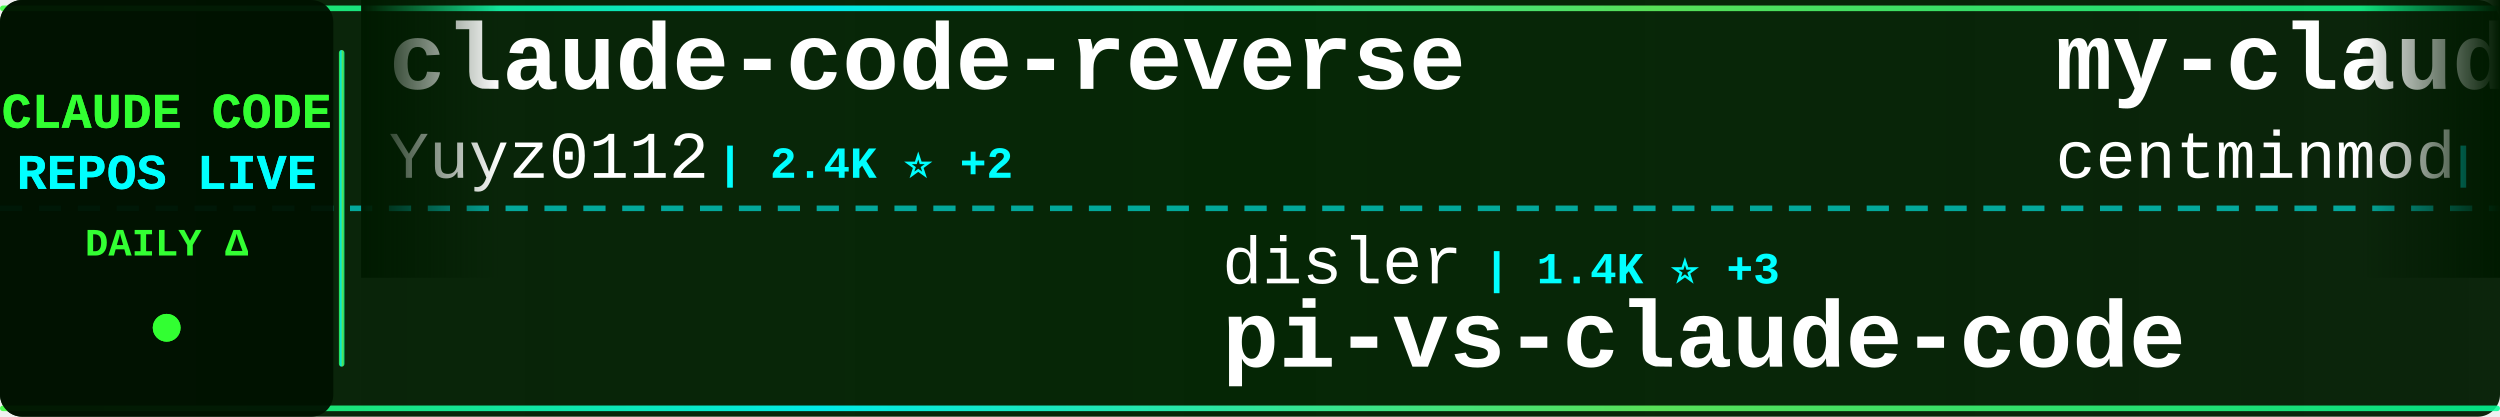
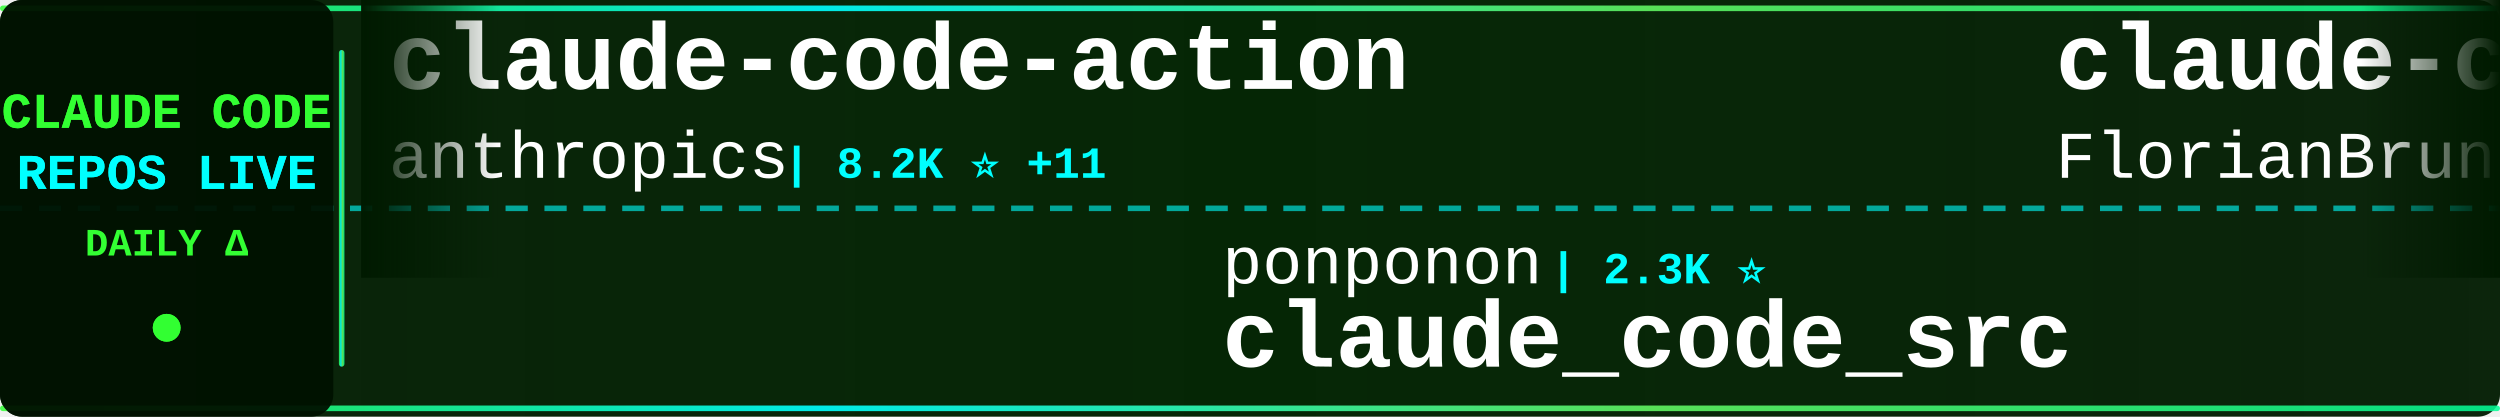
<svg xmlns="http://www.w3.org/2000/svg" width="900" height="150">
  <defs>
    <linearGradient id="tickerBg" x1="0%" y1="0%" x2="100%" y2="0%">
      <stop offset="0%" style="stop-color:#001a00;stop-opacity:0.95" />
      <stop offset="50%" style="stop-color:#002200;stop-opacity:0.98" />
      <stop offset="100%" style="stop-color:#001a00;stop-opacity:0.95" />
    </linearGradient>
    <linearGradient id="borderGrad" x1="0%" y1="0%" x2="100%" y2="0%">
      <stop offset="0%" style="stop-color:#33ff33;stop-opacity:0.85">
        <animate attributeName="stop-opacity" values="0.85;1;0.85" dur="2s" repeatCount="indefinite" />
      </stop>
      <stop offset="33%" style="stop-color:#00ffff;stop-opacity:0.9">
        <animate attributeName="stop-opacity" values="0.9;1;0.9" dur="2.2s" repeatCount="indefinite" />
      </stop>
      <stop offset="66%" style="stop-color:#66ff66;stop-opacity:0.85">
        <animate attributeName="stop-opacity" values="0.85;1;0.85" dur="1.8s" repeatCount="indefinite" />
      </stop>
      <stop offset="100%" style="stop-color:#00ff99;stop-opacity:0.85">
        <animate attributeName="stop-opacity" values="0.85;1;0.85" dur="2s" repeatCount="indefinite" />
      </stop>
    </linearGradient>
    <filter id="textGlow">
      <feGaussianBlur stdDeviation="0.1" result="coloredBlur" />
      <feMerge>
        <feMergeNode in="coloredBlur" />
        <feMergeNode in="SourceGraphic" />
      </feMerge>
    </filter>
    <filter id="metricGlow">
      <feGaussianBlur stdDeviation="0.2" result="coloredBlur" />
      <feMerge>
        <feMergeNode in="coloredBlur" />
        <feMergeNode in="SourceGraphic" />
      </feMerge>
    </filter>
    <linearGradient id="leftFade" x1="0%" y1="0%" x2="100%" y2="0%">
      <stop offset="0%" style="stop-color:#001a00;stop-opacity:1" />
      <stop offset="100%" style="stop-color:#001a00;stop-opacity:0" />
    </linearGradient>
    <linearGradient id="rightFade" x1="0%" y1="0%" x2="100%" y2="0%">
      <stop offset="0%" style="stop-color:#001a00;stop-opacity:0" />
      <stop offset="100%" style="stop-color:#001a00;stop-opacity:1" />
    </linearGradient>
  </defs>
  <rect width="900" height="150" fill="url(#tickerBg)" rx="8" />
  <rect x="0" y="2" width="900" height="2" fill="url(#borderGrad)" rx="1" />
  <rect x="0" y="146" width="900" height="2" fill="url(#borderGrad)" rx="1" />
  <line x1="0" y1="75" x2="900" y2="75" stroke="#00ffff" stroke-width="2" stroke-dasharray="8 6" opacity="0.6" />
  <rect x="0" y="0" width="120" height="150" fill="#001100" opacity="0.95" rx="8" />
  <text x="60" y="46" font-family="'Courier New', monospace" font-size="18" font-weight="bold" fill="#33ff33" text-anchor="middle" filter="url(#textGlow)">
    CLAUDE CODE
  </text>
  <text x="60" y="68" font-family="'Courier New', monospace" font-size="18" font-weight="bold" fill="#00ffff" text-anchor="middle" filter="url(#textGlow)">
    REPOS LIVE
  </text>
  <text x="60" y="92" font-family="'Courier New', monospace" font-size="14" font-weight="bold" fill="#33ff33" text-anchor="middle">
    DAILY Δ
  </text>
  <circle cx="60" cy="118" r="5" fill="#33ff33" filter="url(#metricGlow)">
    <animate attributeName="r" values="4;6;4" dur="1.5s" repeatCount="indefinite" />
    <animate attributeName="opacity" values="0.6;1;0.6" dur="1.5s" repeatCount="indefinite" />
  </circle>
  <rect x="122" y="18" width="2" height="114" fill="url(#borderGrad)" rx="1" />
  <clipPath id="tickerClip">
    <rect x="130" y="0" width="770" height="150" />
  </clipPath>
  <g clip-path="url(#tickerClip)">
    <g id="tickerItems">
      <animateTransform attributeName="transform" attributeType="XML" type="translate" from="0 0" to="-3000 0" dur="54s" repeatCount="indefinite" />
      <g transform="translate(0, 0)">
+         <text x="140" y="32" font-family="'Courier New', monospace" font-size="34" font-weight="bold" fill="#ffffff">claude-code-action</text>
+         <text x="140" y="64" font-family="'Courier New', monospace" font-size="24" font-weight="normal" fill="#ffffff" opacity="1.0">anthropics</text>
+         <text x="282" y="64" font-family="'Courier New', monospace" font-size="16" font-weight="bold" fill="#00ffff"> | 8.2K ⭐ +11</text>
+       </g>
+       <g transform="translate(300, 0)">
+         <text x="140" y="102" font-family="'Courier New', monospace" font-size="24" font-weight="normal" fill="#ffffff" opacity="1.0">ponponon</text>
+         <text x="258" y="102" font-family="'Courier New', monospace" font-size="16" font-weight="bold" fill="#00ffff"> | 2.3K ⭐</text>
+         <text x="140" y="132" font-family="'Courier New', monospace" font-size="34" font-weight="bold" fill="#ffffff">claude_code_src</text>
+       </g>
+       <g transform="translate(600, 0)">
+         <text x="140" y="32" font-family="'Courier New', monospace" font-size="34" font-weight="bold" fill="#ffffff">claude-code-ultimate-gui...</text>
+         <text x="140" y="64" font-family="'Courier New', monospace" font-size="24" font-weight="normal" fill="#ffffff" opacity="1.0">FlorianBruniaux</text>
+         <text x="342" y="64" font-family="'Courier New', monospace" font-size="16" font-weight="bold" fill="#00ffff"> | 5.3K ⭐ +16</text>
+       </g>
+       <g transform="translate(900, 0)">
+         <text x="140" y="102" font-family="'Courier New', monospace" font-size="24" font-weight="normal" fill="#ffffff" opacity="1.0">anthropics</text>
+         <text x="282" y="102" font-family="'Courier New', monospace" font-size="16" font-weight="bold" fill="#00ffff"> | 888 ⭐ +1</text>
+         <text x="140" y="132" font-family="'Courier New', monospace" font-size="34" font-weight="bold" fill="#ffffff">claude-code-base-action</text>
+       </g>
+       <g transform="translate(1200, 0)">
+         <text x="140" y="32" font-family="'Courier New', monospace" font-size="34" font-weight="bold" fill="#ffffff">Dive-into-Claude-Code</text>
+         <text x="140" y="64" font-family="'Courier New', monospace" font-size="24" font-weight="normal" fill="#ffffff" opacity="1.0">VILA-Lab</text>
+         <text x="258" y="64" font-family="'Courier New', monospace" font-size="16" font-weight="bold" fill="#00ffff"> | 1.8K ⭐ +12</text>
+       </g>
+       <g transform="translate(1500, 0)">
+         <text x="140" y="102" font-family="'Courier New', monospace" font-size="24" font-weight="normal" fill="#ffffff" opacity="1.0">carlvellotti</text>
+         <text x="306" y="102" font-family="'Courier New', monospace" font-size="16" font-weight="bold" fill="#00ffff"> | 2.1K ⭐</text>
+         <text x="140" y="132" font-family="'Courier New', monospace" font-size="34" font-weight="bold" fill="#ffffff">claude-code-pm-course</text>
+       </g>
+       <g transform="translate(1800, 0)">
+         <text x="140" y="32" font-family="'Courier New', monospace" font-size="34" font-weight="bold" fill="#ffffff">awesome-claude-code-tool...</text>
+         <text x="140" y="64" font-family="'Courier New', monospace" font-size="24" font-weight="normal" fill="#ffffff" opacity="1.0">rohitg00</text>
+         <text x="258" y="64" font-family="'Courier New', monospace" font-size="16" font-weight="bold" fill="#00ffff"> | 2.2K ⭐ +13</text>
+       </g>
+       <g transform="translate(2100, 0)">
+         <text x="140" y="102" font-family="'Courier New', monospace" font-size="24" font-weight="normal" fill="#ffffff" opacity="1.0">fazxes</text>
+         <text x="234" y="102" font-family="'Courier New', monospace" font-size="16" font-weight="bold" fill="#00ffff"> | 222 ⭐</text>
+         <text x="140" y="132" font-family="'Courier New', monospace" font-size="34" font-weight="bold" fill="#ffffff">Claude-code</text>
+       </g>
+       <g transform="translate(2400, 0)">
        <text x="140" y="32" font-family="'Courier New', monospace" font-size="34" font-weight="bold" fill="#ffffff">claude-code-reverse</text>
        <text x="140" y="64" font-family="'Courier New', monospace" font-size="24" font-weight="normal" fill="#ffffff" opacity="1.0">Yuyz0112</text>
        <text x="258" y="64" font-family="'Courier New', monospace" font-size="16" font-weight="bold" fill="#00ffff"> | 2.4K ⭐ +2</text>
      </g>
-       <g transform="translate(300, 0)">
-         <text x="140" y="102" font-family="'Courier New', monospace" font-size="24" font-weight="normal" fill="#ffffff" opacity="1.0">disler</text>
-         <text x="234" y="102" font-family="'Courier New', monospace" font-size="16" font-weight="bold" fill="#00ffff"> | 1.4K ⭐ +3</text>
-         <text x="140" y="132" font-family="'Courier New', monospace" font-size="34" font-weight="bold" fill="#ffffff">pi-vs-claude-code</text>
-       </g>
-       <g transform="translate(600, 0)">
-         <text x="140" y="32" font-family="'Courier New', monospace" font-size="34" font-weight="bold" fill="#ffffff">my-claude-code-setup</text>
-         <text x="140" y="64" font-family="'Courier New', monospace" font-size="24" font-weight="normal" fill="#ffffff" opacity="1.0">centminmod</text>
-         <text x="282" y="64" font-family="'Courier New', monospace" font-size="16" font-weight="bold" fill="#00ffff"> | 2.4K ⭐ +3</text>
-       </g>
-       <g transform="translate(900, 0)">
-         <text x="140" y="102" font-family="'Courier New', monospace" font-size="24" font-weight="normal" fill="#ffffff" opacity="1.0">OrcaWhisper</text>
-         <text x="294" y="102" font-family="'Courier New', monospace" font-size="16" font-weight="bold" fill="#00ffff"> | 80 ⭐</text>
-         <text x="140" y="132" font-family="'Courier New', monospace" font-size="34" font-weight="bold" fill="#ffffff">Claude-Code</text>
-       </g>
-       <g transform="translate(1200, 0)">
-         <text x="140" y="32" font-family="'Courier New', monospace" font-size="34" font-weight="bold" fill="#ffffff">claude-code-settings</text>
-         <text x="140" y="64" font-family="'Courier New', monospace" font-size="24" font-weight="normal" fill="#ffffff" opacity="1.0">feiskyer</text>
-         <text x="258" y="64" font-family="'Courier New', monospace" font-size="16" font-weight="bold" fill="#00ffff"> | 1.6K ⭐ +1</text>
-       </g>
-       <g transform="translate(1500, 0)">
-         <text x="140" y="102" font-family="'Courier New', monospace" font-size="24" font-weight="normal" fill="#ffffff" opacity="1.0">Piebald-AI</text>
-         <text x="282" y="102" font-family="'Courier New', monospace" font-size="16" font-weight="bold" fill="#00ffff"> | 11.5K ⭐ +20</text>
-         <text x="140" y="132" font-family="'Courier New', monospace" font-size="34" font-weight="bold" fill="#ffffff">claude-code-system-promp...</text>
-       </g>
-       <g transform="translate(1800, 0)">
-         <text x="140" y="32" font-family="'Courier New', monospace" font-size="34" font-weight="bold" fill="#ffffff">claude-code-video-toolki...</text>
-         <text x="140" y="64" font-family="'Courier New', monospace" font-size="24" font-weight="normal" fill="#ffffff" opacity="1.0">digitalsamba</text>
-         <text x="306" y="64" font-family="'Courier New', monospace" font-size="16" font-weight="bold" fill="#00ffff"> | 1.6K ⭐ +6</text>
-       </g>
-       <g transform="translate(2100, 0)">
-         <text x="140" y="102" font-family="'Courier New', monospace" font-size="24" font-weight="normal" fill="#ffffff" opacity="1.0">pengchengneo</text>
-         <text x="306" y="102" font-family="'Courier New', monospace" font-size="16" font-weight="bold" fill="#00ffff"> | 1.6K ⭐ +5</text>
-         <text x="140" y="132" font-family="'Courier New', monospace" font-size="34" font-weight="bold" fill="#ffffff">Claude-Code</text>
-       </g>
-       <g transform="translate(2400, 0)">
-         <text x="140" y="32" font-family="'Courier New', monospace" font-size="34" font-weight="bold" fill="#ffffff">claude-code-base-action</text>
-         <text x="140" y="64" font-family="'Courier New', monospace" font-size="24" font-weight="normal" fill="#ffffff" opacity="1.0">anthropics</text>
-         <text x="282" y="64" font-family="'Courier New', monospace" font-size="16" font-weight="bold" fill="#00ffff"> | 888 ⭐ +1</text>
-       </g>
      <g transform="translate(2700, 0)">
-         <text x="140" y="102" font-family="'Courier New', monospace" font-size="24" font-weight="normal" fill="#ffffff" opacity="1.0">alejandrobalderas</text>
-         <text x="366" y="102" font-family="'Courier New', monospace" font-size="16" font-weight="bold" fill="#00ffff"> | 2.4K ⭐ +10</text>
-         <text x="140" y="132" font-family="'Courier New', monospace" font-size="34" font-weight="bold" fill="#ffffff">claude-code-from-source</text>
+         <text x="140" y="102" font-family="'Courier New', monospace" font-size="24" font-weight="normal" fill="#ffffff" opacity="1.0">SeemSeam</text>
+         <text x="258" y="102" font-family="'Courier New', monospace" font-size="16" font-weight="bold" fill="#00ffff"> | 3.1K ⭐ +10</text>
+         <text x="140" y="132" font-family="'Courier New', monospace" font-size="34" font-weight="bold" fill="#ffffff">claude_codex_bridge</text>
      </g>
      <g transform="translate(3000, 0)">
-         <text x="140" y="32" font-family="'Courier New', monospace" font-size="34" font-weight="bold" fill="#ffffff">claude-code-reverse</text>
-         <text x="140" y="64" font-family="'Courier New', monospace" font-size="24" font-weight="normal" fill="#ffffff" opacity="1.0">Yuyz0112</text>
-         <text x="258" y="64" font-family="'Courier New', monospace" font-size="16" font-weight="bold" fill="#00ffff"> | 2.4K ⭐ +2</text>
+         <text x="140" y="32" font-family="'Courier New', monospace" font-size="34" font-weight="bold" fill="#ffffff">claude-code-action</text>
+         <text x="140" y="64" font-family="'Courier New', monospace" font-size="24" font-weight="normal" fill="#ffffff" opacity="1.0">anthropics</text>
+         <text x="282" y="64" font-family="'Courier New', monospace" font-size="16" font-weight="bold" fill="#00ffff"> | 8.2K ⭐ +11</text>
      </g>
      <g transform="translate(3300, 0)">
-         <text x="140" y="102" font-family="'Courier New', monospace" font-size="24" font-weight="normal" fill="#ffffff" opacity="1.0">disler</text>
-         <text x="234" y="102" font-family="'Courier New', monospace" font-size="16" font-weight="bold" fill="#00ffff"> | 1.4K ⭐ +3</text>
-         <text x="140" y="132" font-family="'Courier New', monospace" font-size="34" font-weight="bold" fill="#ffffff">pi-vs-claude-code</text>
+         <text x="140" y="102" font-family="'Courier New', monospace" font-size="24" font-weight="normal" fill="#ffffff" opacity="1.0">ponponon</text>
+         <text x="258" y="102" font-family="'Courier New', monospace" font-size="16" font-weight="bold" fill="#00ffff"> | 2.3K ⭐</text>
+         <text x="140" y="132" font-family="'Courier New', monospace" font-size="34" font-weight="bold" fill="#ffffff">claude_code_src</text>
      </g>
      <g transform="translate(3600, 0)">
-         <text x="140" y="32" font-family="'Courier New', monospace" font-size="34" font-weight="bold" fill="#ffffff">my-claude-code-setup</text>
-         <text x="140" y="64" font-family="'Courier New', monospace" font-size="24" font-weight="normal" fill="#ffffff" opacity="1.0">centminmod</text>
-         <text x="282" y="64" font-family="'Courier New', monospace" font-size="16" font-weight="bold" fill="#00ffff"> | 2.4K ⭐ +3</text>
+         <text x="140" y="32" font-family="'Courier New', monospace" font-size="34" font-weight="bold" fill="#ffffff">claude-code-ultimate-gui...</text>
+         <text x="140" y="64" font-family="'Courier New', monospace" font-size="24" font-weight="normal" fill="#ffffff" opacity="1.0">FlorianBruniaux</text>
+         <text x="342" y="64" font-family="'Courier New', monospace" font-size="16" font-weight="bold" fill="#00ffff"> | 5.3K ⭐ +16</text>
      </g>
      <g transform="translate(3900, 0)">
-         <text x="140" y="102" font-family="'Courier New', monospace" font-size="24" font-weight="normal" fill="#ffffff" opacity="1.0">OrcaWhisper</text>
-         <text x="294" y="102" font-family="'Courier New', monospace" font-size="16" font-weight="bold" fill="#00ffff"> | 80 ⭐</text>
-         <text x="140" y="132" font-family="'Courier New', monospace" font-size="34" font-weight="bold" fill="#ffffff">Claude-Code</text>
+         <text x="140" y="102" font-family="'Courier New', monospace" font-size="24" font-weight="normal" fill="#ffffff" opacity="1.0">anthropics</text>
+         <text x="282" y="102" font-family="'Courier New', monospace" font-size="16" font-weight="bold" fill="#00ffff"> | 888 ⭐ +1</text>
+         <text x="140" y="132" font-family="'Courier New', monospace" font-size="34" font-weight="bold" fill="#ffffff">claude-code-base-action</text>
      </g>
    </g>
  </g>
  <rect x="130" y="0" width="50" height="100" fill="url(#leftFade)" />
  <rect x="850" y="0" width="50" height="100" fill="url(#rightFade)" />
</svg>
